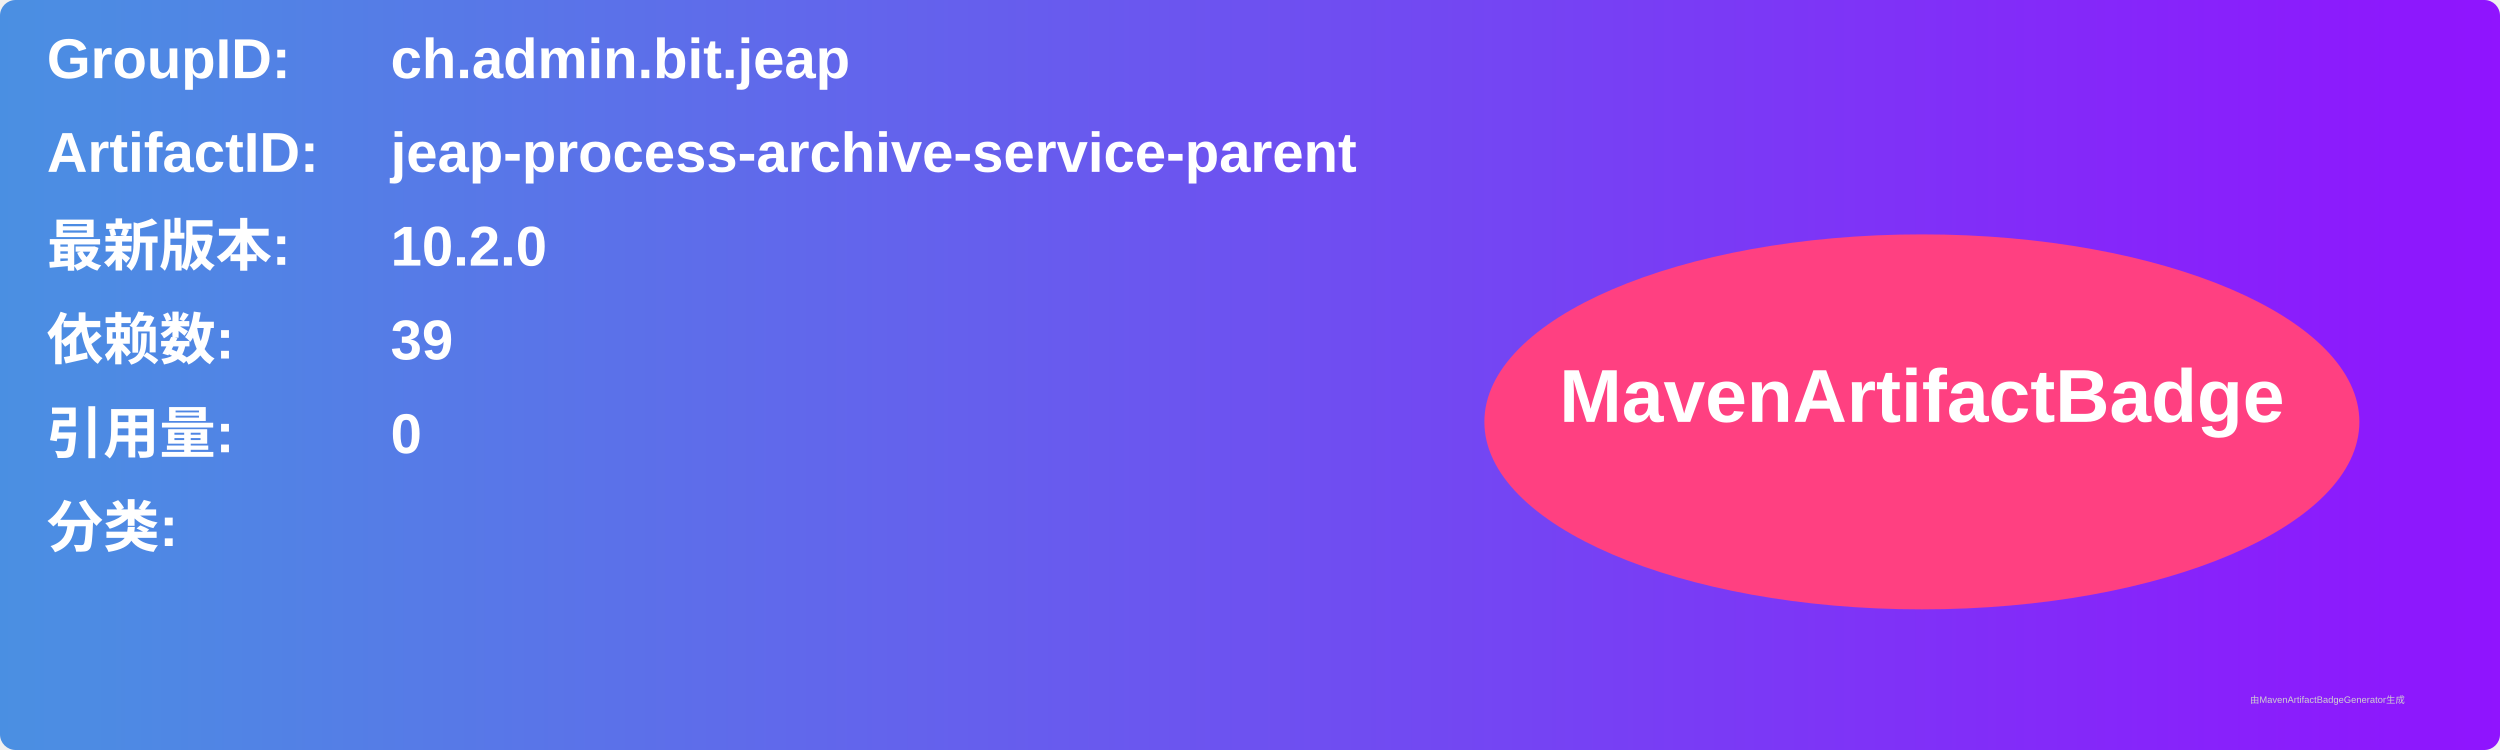
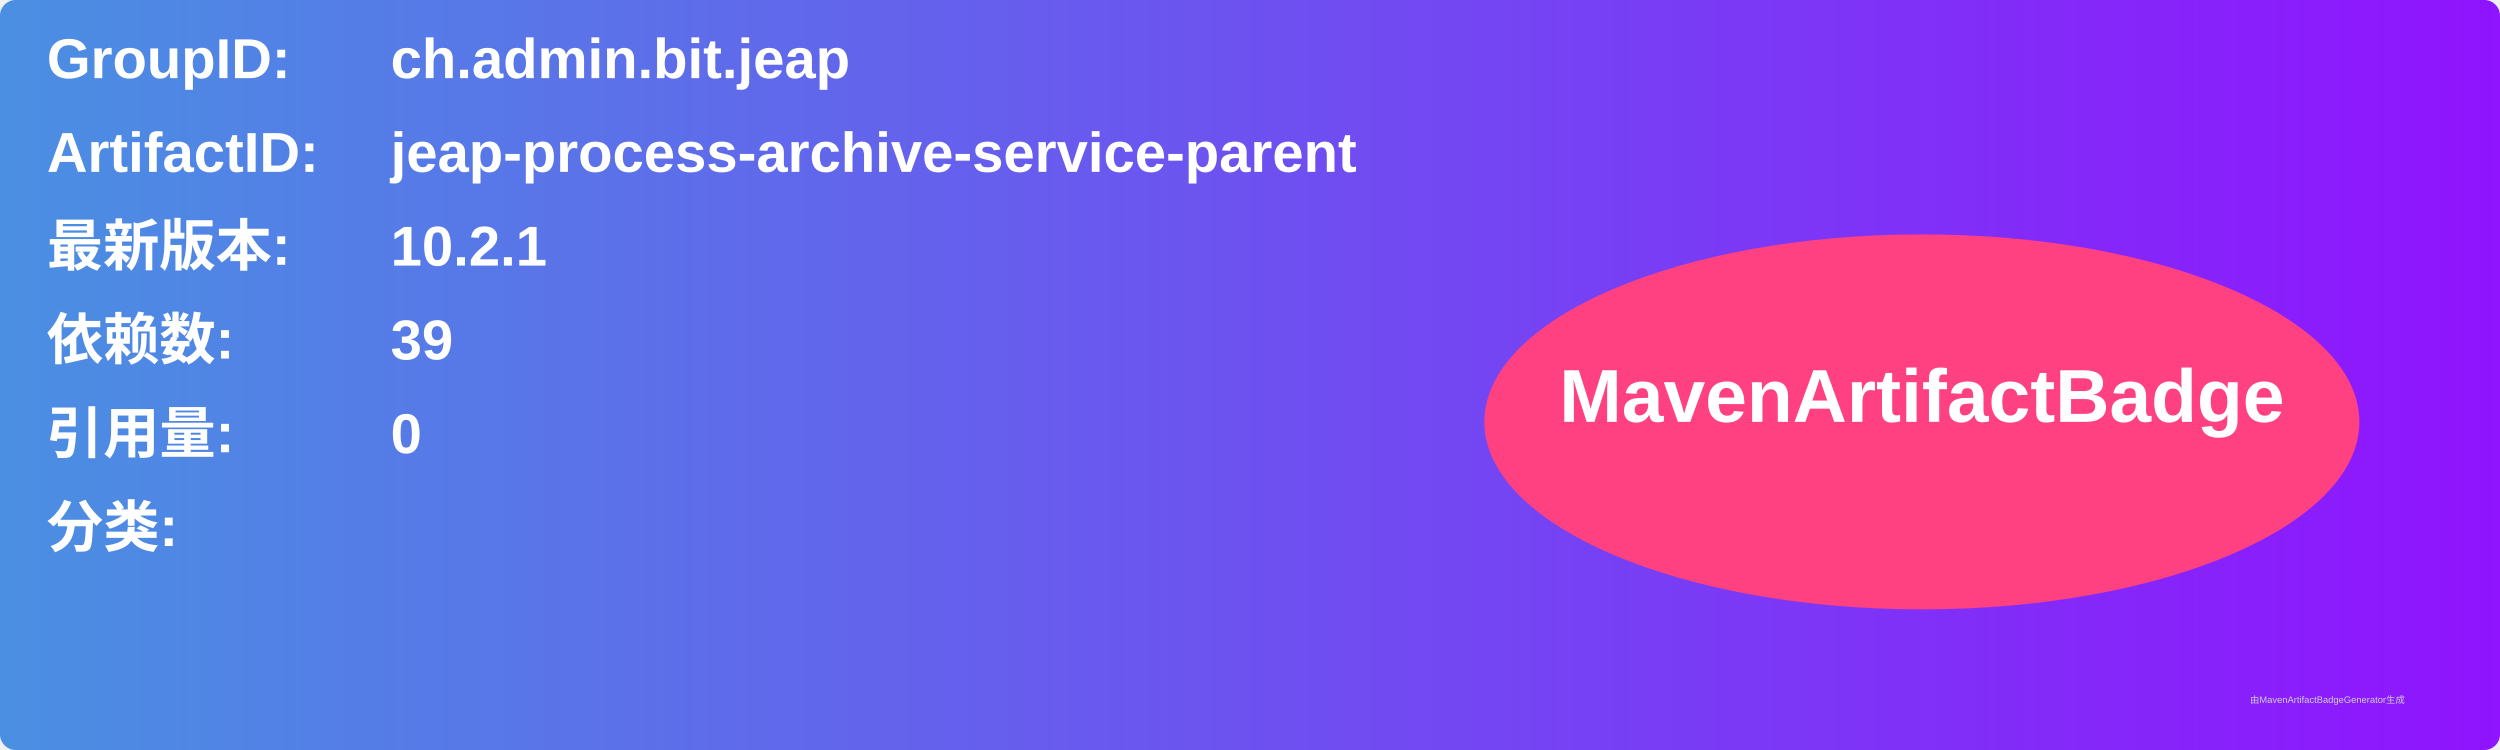
<svg xmlns="http://www.w3.org/2000/svg" width="800" height="240" viewBox="0 0 800 240">
  <linearGradient id="grad" x1="0%" y1="0%" x2="100%" y2="0%">
    <stop offset="0%" stop-color="#4a90e2" />
    <stop offset="100%" stop-color="#9013fe" />
  </linearGradient>
  <rect width="100%" height="100%" rx="5" ry="5" fill="url(#grad)" />
  <g transform="translate(15, 15)">
    <text x="0" y="10" font-family="Arial" font-size="18" fill="white" font-weight="bold" width="260">GroupID:</text>
    <text x="110" y="10" font-family="Arial" font-size="18" fill="white" font-weight="bold" width="460">ch.admin.bit.jeap</text>
    <text x="0" y="40" font-family="Arial" font-size="18" fill="white" font-weight="bold" width="260">ArtifactID:</text>
    <text x="110" y="40" font-family="Arial" font-size="18" fill="white" font-weight="bold" width="460">jeap-process-archive-service-parent</text>
    <text x="0" y="70" font-family="Arial" font-size="18" fill="white" font-weight="bold">最新版本:</text>
    <text x="110" y="70" font-family="Arial" font-size="18" fill="white" font-weight="bold">
-       <tspan font-weight="bold">10.2.0</tspan>
+       <tspan font-weight="bold">10.2.1</tspan>
    </text>
    <text x="0" y="100" font-family="Arial" font-size="18" fill="white" font-weight="bold">依赖数: </text>
    <text x="110" y="100" font-family="Arial" font-size="18" fill="white">
      <tspan font-weight="bold">39</tspan>
    </text>
    <text x="0" y="130" font-family="Arial" font-size="18" fill="white" font-weight="bold">引用量: </text>
    <text x="110" y="130" font-family="Arial" font-size="18" fill="white">
      <tspan font-weight="bold">0</tspan>
    </text>
    <text x="0" y="160" font-family="Arial" font-size="18" fill="white" font-weight="bold">分类:</text>
    <text x="10" y="190" font-family="Arial" font-size="10" fill="white">
      <tspan font-weight="bold" />
    </text>
    <ellipse cx="600" cy="120" rx="140" ry="60" fill="#ff4081" />
    <text x="600" y="120" text-anchor="middle" font-family="Arial" font-size="24" fill="white" font-weight="bold">MavenArtifactBadge</text>
  </g>
  <text x="720" y="225" font-family="Arial" font-size="3" fill="#d0d0d0">由MavenArtifactBadgeGenerator生成</text>
</svg>
